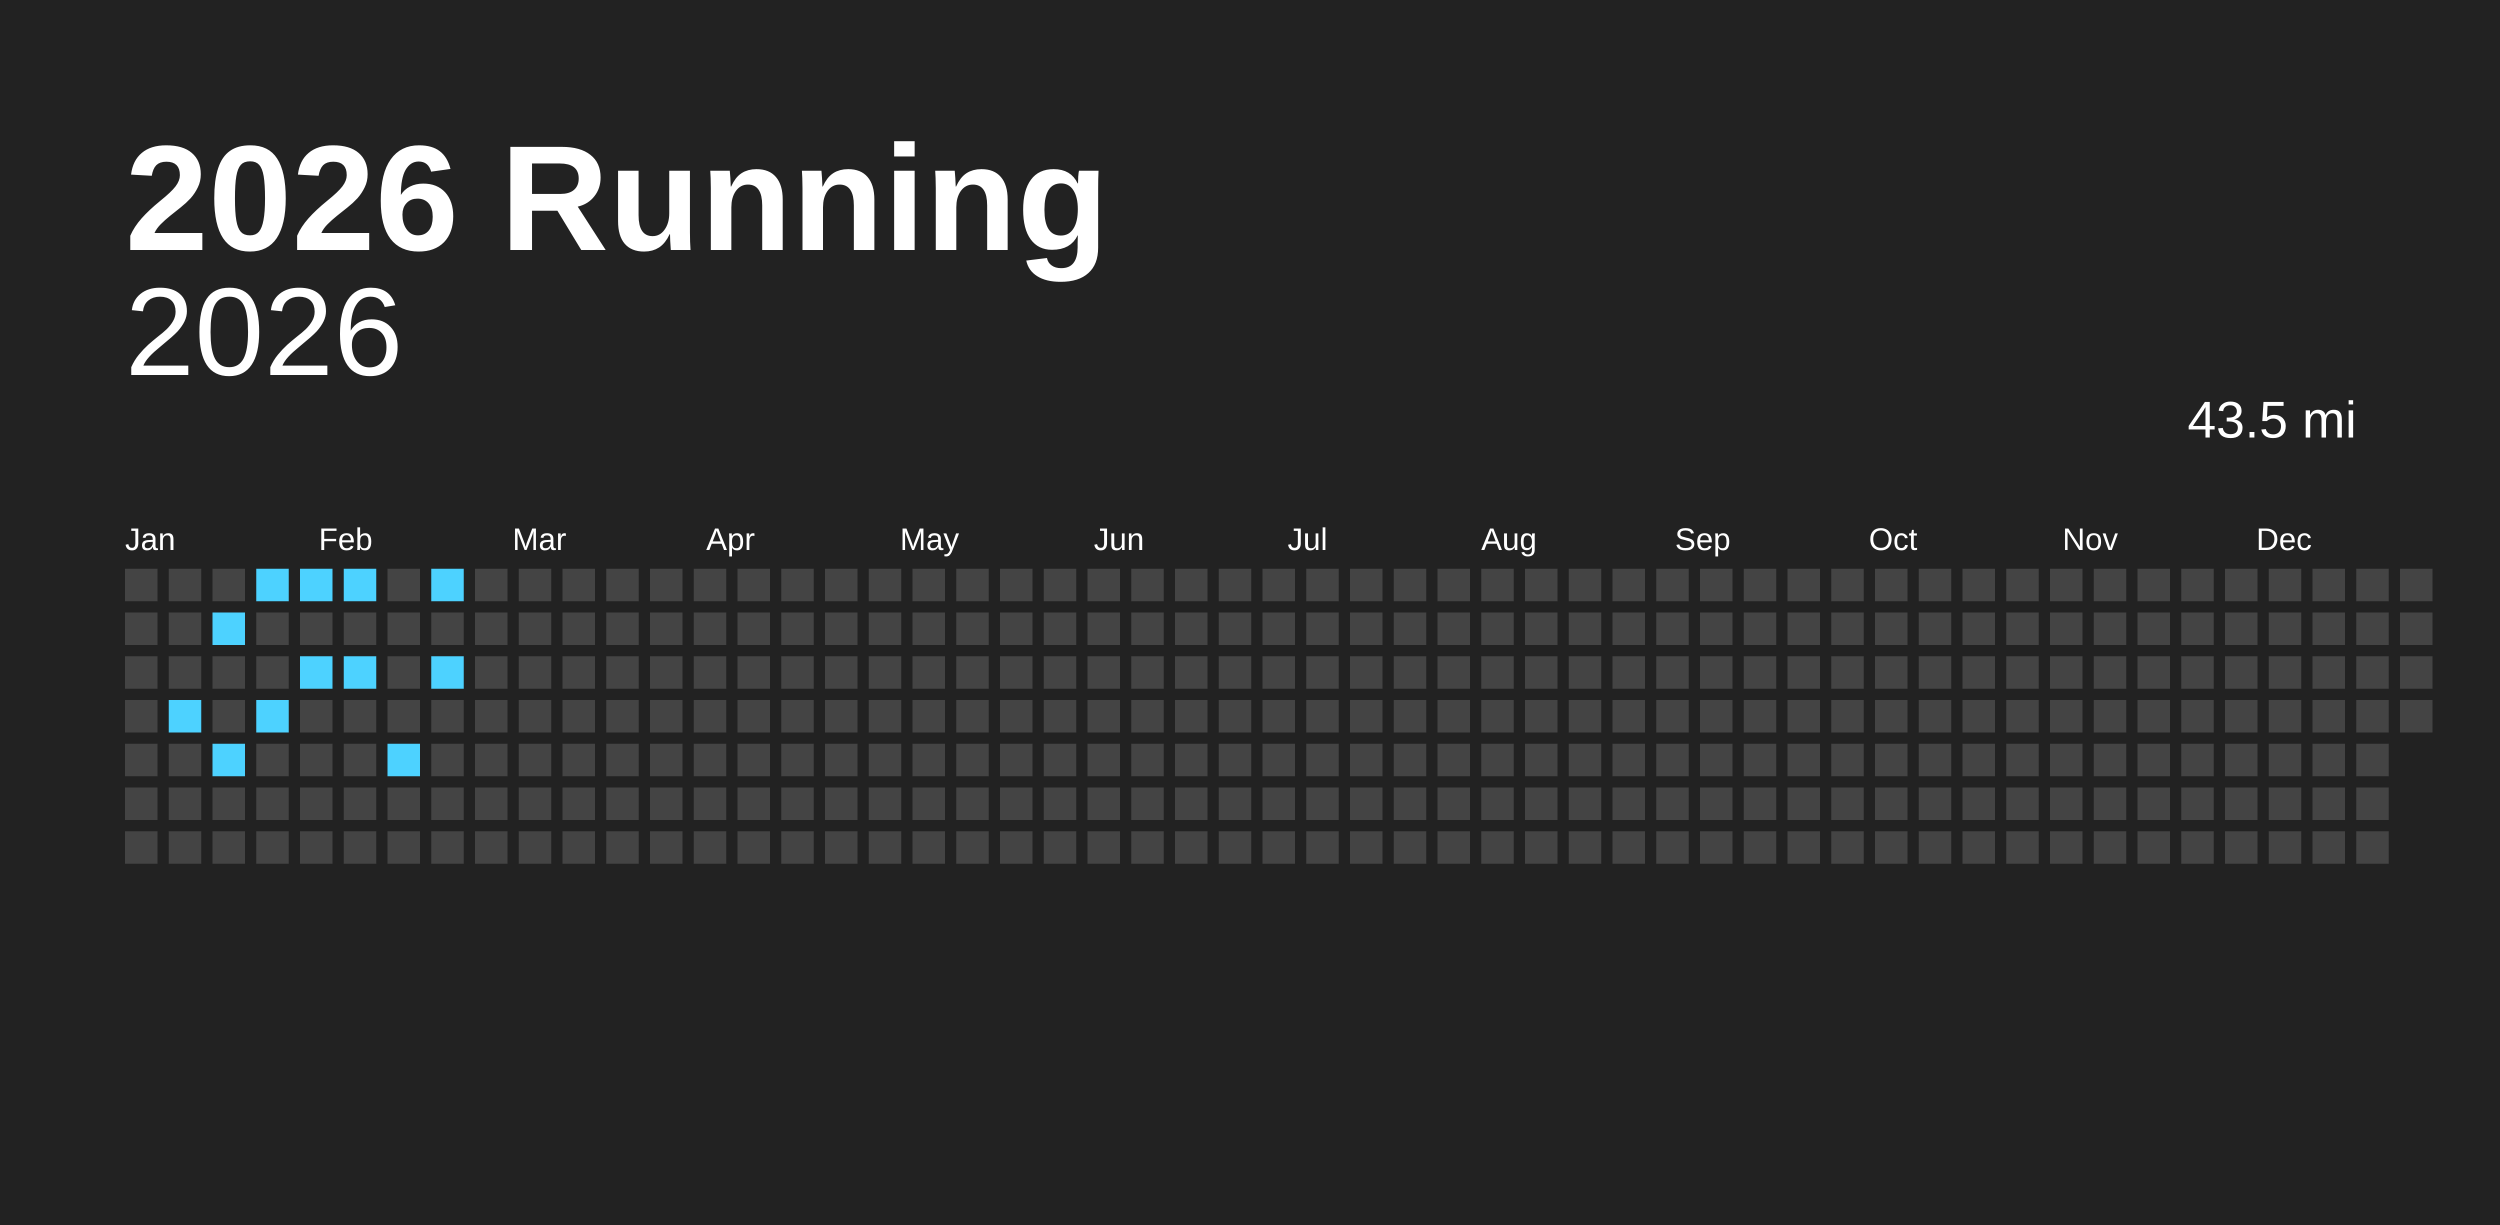
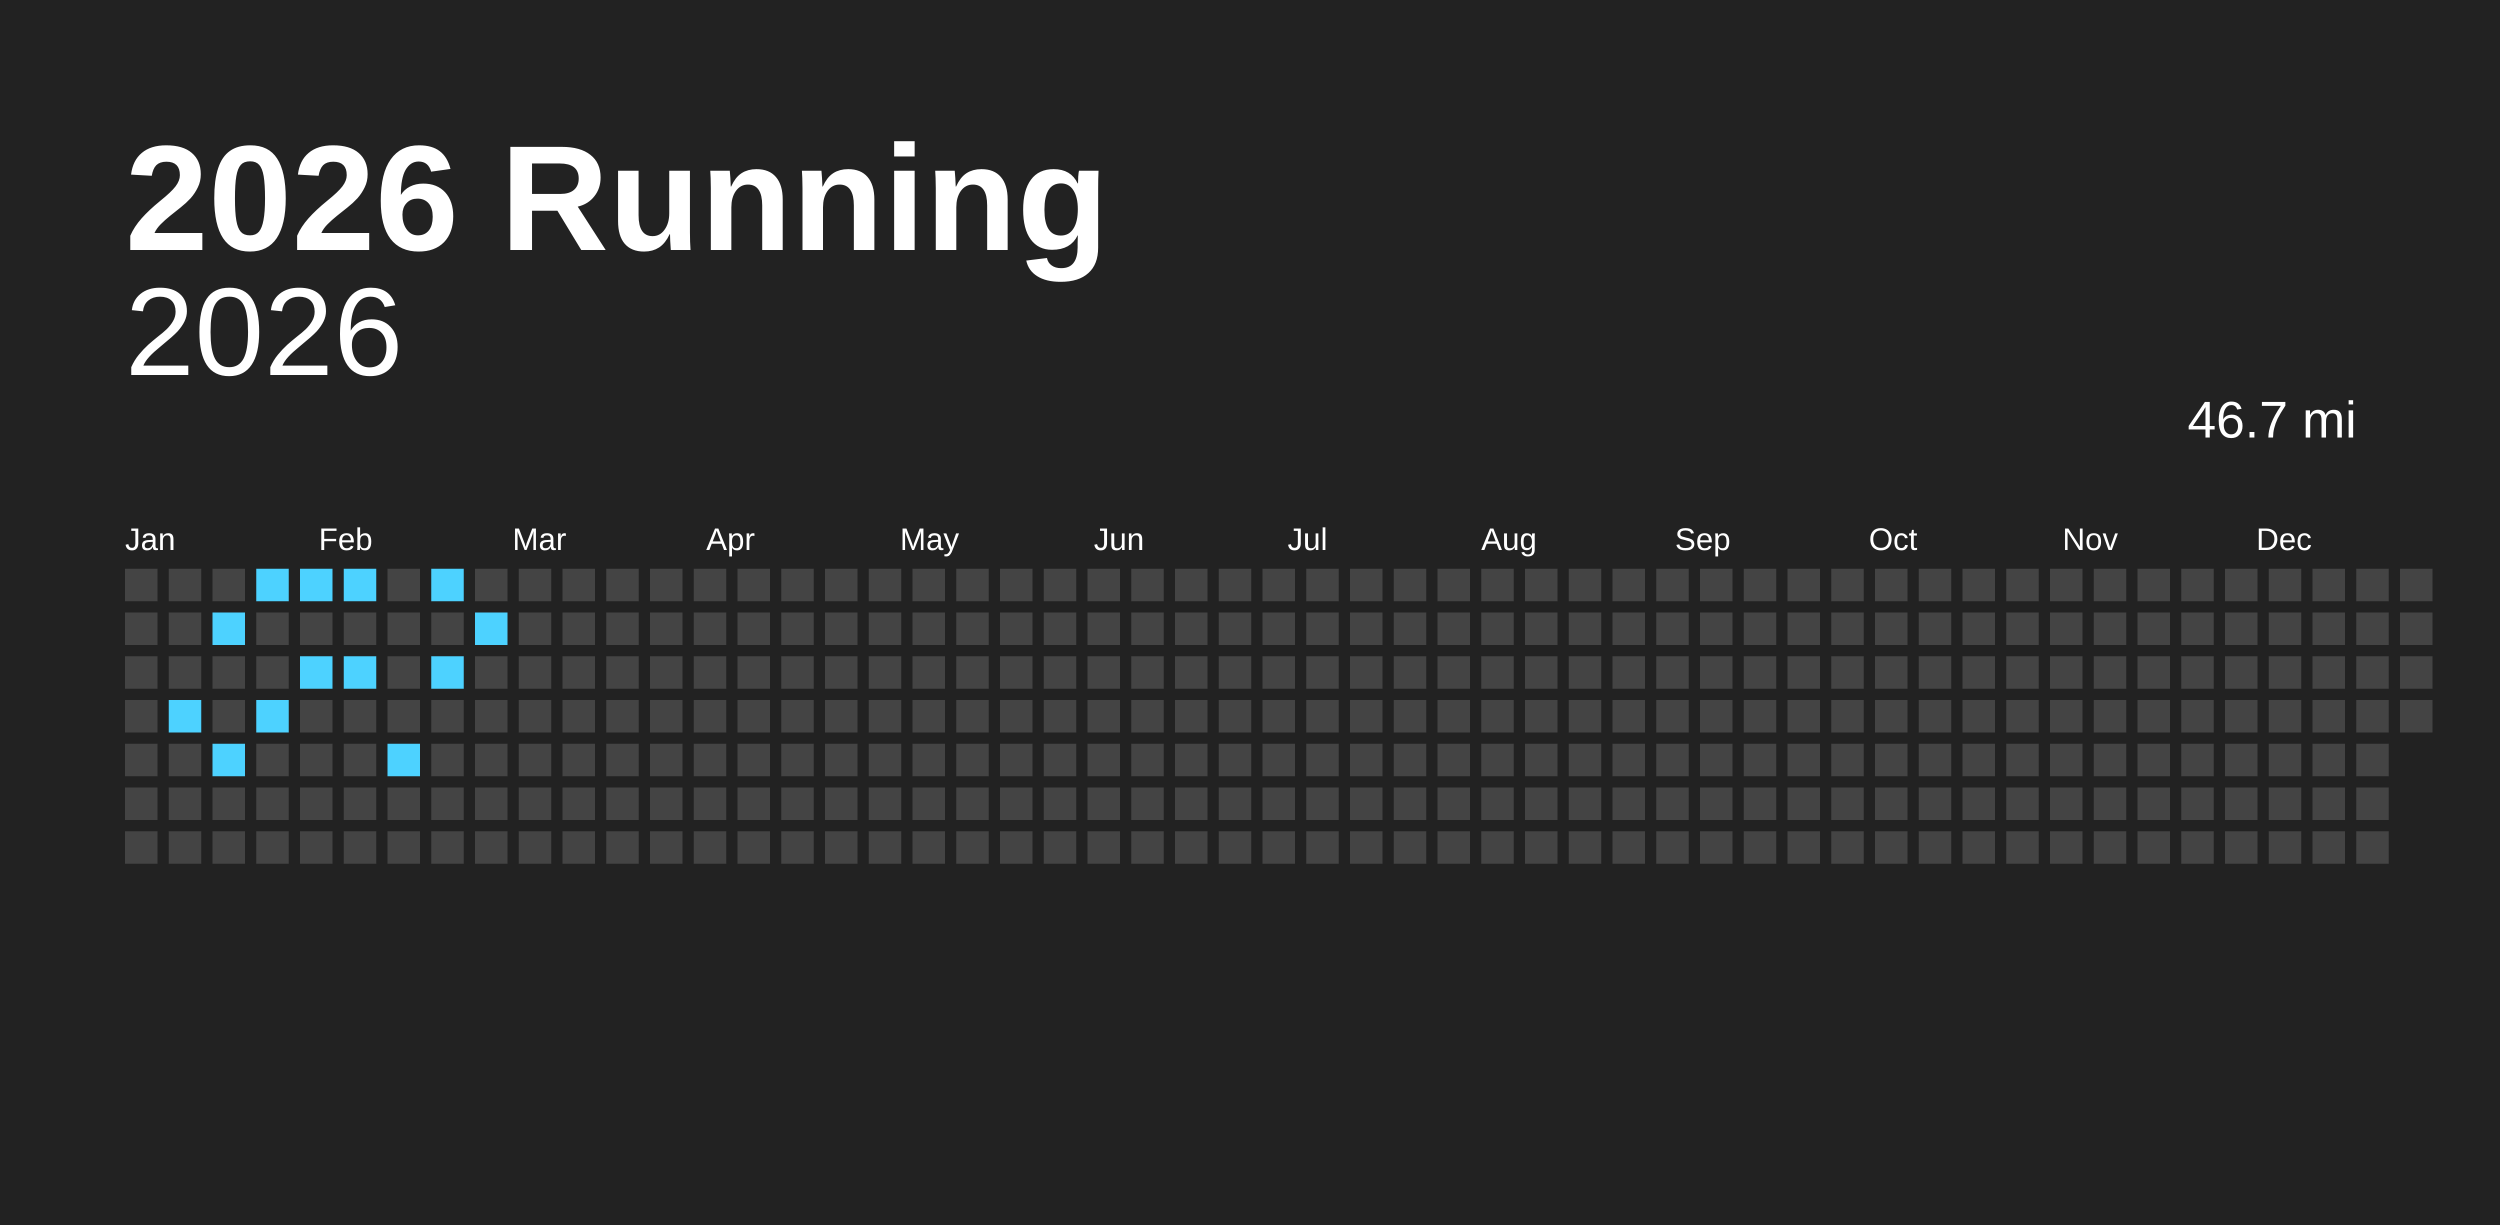
<svg xmlns="http://www.w3.org/2000/svg" baseProfile="full" height="98mm" version="1.1" viewBox="0,0,200,98" width="200mm">
  <defs />
  <rect fill="#222222" height="98" width="200" x="0" y="0" />
  <text fill="#FFFFFF" style="font-size:12px; font-family:Arial; font-weight:bold;" x="10" y="20">2026 Running</text>
  <text alignment-baseline="hanging" fill="#FFFFFF" style="font-size:10.0px; font-family:Arial;" x="10" y="30">2026</text>
-   <text alignment-baseline="hanging" fill="#FFFFFF" style="font-size:4.125px; font-family:Arial;" x="175" y="35">43.5 mi</text>
+   <text alignment-baseline="hanging" fill="#FFFFFF" style="font-size:4.125px; font-family:Arial;" x="175" y="35">46.7 mi</text>
  <text fill="#FFFFFF" style="font-size:2.5px; font-family:Arial" x="10.0" y="44">Jan</text>
  <text fill="#FFFFFF" style="font-size:2.5px; font-family:Arial" x="25.5" y="44">Feb</text>
  <text fill="#FFFFFF" style="font-size:2.5px; font-family:Arial" x="41.0" y="44">Mar</text>
  <text fill="#FFFFFF" style="font-size:2.5px; font-family:Arial" x="56.5" y="44">Apr</text>
  <text fill="#FFFFFF" style="font-size:2.5px; font-family:Arial" x="72.0" y="44">May</text>
  <text fill="#FFFFFF" style="font-size:2.5px; font-family:Arial" x="87.5" y="44">Jun</text>
  <text fill="#FFFFFF" style="font-size:2.5px; font-family:Arial" x="103.0" y="44">Jul</text>
  <text fill="#FFFFFF" style="font-size:2.5px; font-family:Arial" x="118.5" y="44">Aug</text>
  <text fill="#FFFFFF" style="font-size:2.5px; font-family:Arial" x="134.0" y="44">Sep</text>
  <text fill="#FFFFFF" style="font-size:2.5px; font-family:Arial" x="149.5" y="44">Oct</text>
  <text fill="#FFFFFF" style="font-size:2.5px; font-family:Arial" x="165.0" y="44">Nov</text>
  <text fill="#FFFFFF" style="font-size:2.5px; font-family:Arial" x="180.5" y="44">Dec</text>
  <rect fill="#444444" height="2.6" width="2.6" x="10.0" y="45.5" />
  <rect fill="#444444" height="2.6" width="2.6" x="10.0" y="49.0" />
  <rect fill="#444444" height="2.6" width="2.6" x="10.0" y="52.5" />
  <rect fill="#444444" height="2.6" width="2.6" x="10.0" y="56.0" />
  <rect fill="#444444" height="2.6" width="2.6" x="10.0" y="59.5" />
  <rect fill="#444444" height="2.6" width="2.6" x="10.0" y="63.0" />
  <rect fill="#444444" height="2.6" width="2.6" x="10.0" y="66.5" />
  <rect fill="#444444" height="2.6" width="2.6" x="13.5" y="45.5" />
  <rect fill="#444444" height="2.6" width="2.6" x="13.5" y="49.0" />
  <rect fill="#444444" height="2.6" width="2.6" x="13.5" y="52.5" />
  <rect fill="#4dd2ff" height="2.6" width="2.6" x="13.5" y="56.0" />
  <rect fill="#444444" height="2.6" width="2.6" x="13.5" y="59.5" />
  <rect fill="#444444" height="2.6" width="2.6" x="13.5" y="63.0" />
  <rect fill="#444444" height="2.6" width="2.6" x="13.5" y="66.5" />
  <rect fill="#444444" height="2.6" width="2.6" x="17.0" y="45.5" />
  <rect fill="#4dd2ff" height="2.6" width="2.6" x="17.0" y="49.0" />
  <rect fill="#444444" height="2.6" width="2.6" x="17.0" y="52.5" />
  <rect fill="#444444" height="2.6" width="2.6" x="17.0" y="56.0" />
  <rect fill="#4dd2ff" height="2.6" width="2.6" x="17.0" y="59.5" />
  <rect fill="#444444" height="2.6" width="2.6" x="17.0" y="63.0" />
  <rect fill="#444444" height="2.6" width="2.6" x="17.0" y="66.5" />
  <rect fill="#4dd2ff" height="2.6" width="2.6" x="20.5" y="45.5" />
  <rect fill="#444444" height="2.6" width="2.6" x="20.5" y="49.0" />
  <rect fill="#444444" height="2.6" width="2.6" x="20.5" y="52.5" />
  <rect fill="#4dd2ff" height="2.6" width="2.6" x="20.5" y="56.0" />
  <rect fill="#444444" height="2.6" width="2.6" x="20.5" y="59.5" />
  <rect fill="#444444" height="2.6" width="2.6" x="20.5" y="63.0" />
  <rect fill="#444444" height="2.6" width="2.6" x="20.5" y="66.5" />
  <rect fill="#4dd2ff" height="2.6" width="2.6" x="24.0" y="45.5" />
  <rect fill="#444444" height="2.6" width="2.6" x="24.0" y="49.0" />
  <rect fill="#4dd2ff" height="2.6" width="2.6" x="24.0" y="52.5" />
  <rect fill="#444444" height="2.6" width="2.6" x="24.0" y="56.0" />
  <rect fill="#444444" height="2.6" width="2.6" x="24.0" y="59.5" />
  <rect fill="#444444" height="2.6" width="2.6" x="24.0" y="63.0" />
  <rect fill="#444444" height="2.6" width="2.6" x="24.0" y="66.5" />
  <rect fill="#4dd2ff" height="2.6" width="2.6" x="27.5" y="45.5" />
  <rect fill="#444444" height="2.6" width="2.6" x="27.5" y="49.0" />
  <rect fill="#4dd2ff" height="2.6" width="2.6" x="27.5" y="52.5" />
  <rect fill="#444444" height="2.6" width="2.6" x="27.5" y="56.0" />
  <rect fill="#444444" height="2.6" width="2.6" x="27.5" y="59.5" />
  <rect fill="#444444" height="2.6" width="2.6" x="27.5" y="63.0" />
  <rect fill="#444444" height="2.6" width="2.6" x="27.5" y="66.5" />
  <rect fill="#444444" height="2.6" width="2.6" x="31.0" y="45.5" />
  <rect fill="#444444" height="2.6" width="2.6" x="31.0" y="49.0" />
  <rect fill="#444444" height="2.6" width="2.6" x="31.0" y="52.5" />
  <rect fill="#444444" height="2.6" width="2.6" x="31.0" y="56.0" />
  <rect fill="#4dd2ff" height="2.6" width="2.6" x="31.0" y="59.5" />
  <rect fill="#444444" height="2.6" width="2.6" x="31.0" y="63.0" />
  <rect fill="#444444" height="2.6" width="2.6" x="31.0" y="66.5" />
  <rect fill="#4dd2ff" height="2.6" width="2.6" x="34.5" y="45.5" />
  <rect fill="#444444" height="2.6" width="2.6" x="34.5" y="49.0" />
  <rect fill="#4dd2ff" height="2.6" width="2.6" x="34.5" y="52.5" />
  <rect fill="#444444" height="2.6" width="2.6" x="34.5" y="56.0" />
  <rect fill="#444444" height="2.6" width="2.6" x="34.5" y="59.5" />
  <rect fill="#444444" height="2.6" width="2.6" x="34.5" y="63.0" />
  <rect fill="#444444" height="2.6" width="2.6" x="34.5" y="66.5" />
  <rect fill="#444444" height="2.6" width="2.6" x="38.0" y="45.5" />
-   <rect fill="#444444" height="2.6" width="2.6" x="38.0" y="49.0" />
+   <rect fill="#4dd2ff" height="2.6" width="2.6" x="38.0" y="49.0" />
  <rect fill="#444444" height="2.6" width="2.6" x="38.0" y="52.5" />
  <rect fill="#444444" height="2.6" width="2.6" x="38.0" y="56.0" />
  <rect fill="#444444" height="2.6" width="2.6" x="38.0" y="59.5" />
  <rect fill="#444444" height="2.6" width="2.6" x="38.0" y="63.0" />
  <rect fill="#444444" height="2.6" width="2.6" x="38.0" y="66.5" />
  <rect fill="#444444" height="2.6" width="2.6" x="41.5" y="45.5" />
  <rect fill="#444444" height="2.6" width="2.6" x="41.5" y="49.0" />
  <rect fill="#444444" height="2.6" width="2.6" x="41.5" y="52.5" />
  <rect fill="#444444" height="2.6" width="2.6" x="41.5" y="56.0" />
  <rect fill="#444444" height="2.6" width="2.6" x="41.5" y="59.5" />
  <rect fill="#444444" height="2.6" width="2.6" x="41.5" y="63.0" />
  <rect fill="#444444" height="2.6" width="2.6" x="41.5" y="66.5" />
  <rect fill="#444444" height="2.6" width="2.6" x="45.0" y="45.5" />
  <rect fill="#444444" height="2.6" width="2.6" x="45.0" y="49.0" />
  <rect fill="#444444" height="2.6" width="2.6" x="45.0" y="52.5" />
  <rect fill="#444444" height="2.6" width="2.6" x="45.0" y="56.0" />
  <rect fill="#444444" height="2.6" width="2.6" x="45.0" y="59.5" />
  <rect fill="#444444" height="2.6" width="2.6" x="45.0" y="63.0" />
  <rect fill="#444444" height="2.6" width="2.6" x="45.0" y="66.5" />
  <rect fill="#444444" height="2.6" width="2.6" x="48.5" y="45.5" />
  <rect fill="#444444" height="2.6" width="2.6" x="48.5" y="49.0" />
  <rect fill="#444444" height="2.6" width="2.6" x="48.5" y="52.5" />
  <rect fill="#444444" height="2.6" width="2.6" x="48.5" y="56.0" />
  <rect fill="#444444" height="2.6" width="2.6" x="48.5" y="59.5" />
  <rect fill="#444444" height="2.6" width="2.6" x="48.5" y="63.0" />
  <rect fill="#444444" height="2.6" width="2.6" x="48.5" y="66.5" />
  <rect fill="#444444" height="2.6" width="2.6" x="52.0" y="45.5" />
  <rect fill="#444444" height="2.6" width="2.6" x="52.0" y="49.0" />
  <rect fill="#444444" height="2.6" width="2.6" x="52.0" y="52.5" />
  <rect fill="#444444" height="2.6" width="2.6" x="52.0" y="56.0" />
  <rect fill="#444444" height="2.6" width="2.6" x="52.0" y="59.5" />
  <rect fill="#444444" height="2.6" width="2.6" x="52.0" y="63.0" />
  <rect fill="#444444" height="2.6" width="2.6" x="52.0" y="66.5" />
  <rect fill="#444444" height="2.6" width="2.6" x="55.5" y="45.5" />
  <rect fill="#444444" height="2.6" width="2.6" x="55.5" y="49.0" />
  <rect fill="#444444" height="2.6" width="2.6" x="55.5" y="52.5" />
  <rect fill="#444444" height="2.6" width="2.6" x="55.5" y="56.0" />
  <rect fill="#444444" height="2.6" width="2.6" x="55.5" y="59.5" />
  <rect fill="#444444" height="2.6" width="2.6" x="55.5" y="63.0" />
  <rect fill="#444444" height="2.6" width="2.6" x="55.5" y="66.5" />
  <rect fill="#444444" height="2.6" width="2.6" x="59.0" y="45.5" />
  <rect fill="#444444" height="2.6" width="2.6" x="59.0" y="49.0" />
  <rect fill="#444444" height="2.6" width="2.6" x="59.0" y="52.5" />
  <rect fill="#444444" height="2.6" width="2.6" x="59.0" y="56.0" />
  <rect fill="#444444" height="2.6" width="2.6" x="59.0" y="59.5" />
  <rect fill="#444444" height="2.6" width="2.6" x="59.0" y="63.0" />
  <rect fill="#444444" height="2.6" width="2.6" x="59.0" y="66.5" />
  <rect fill="#444444" height="2.6" width="2.6" x="62.5" y="45.5" />
  <rect fill="#444444" height="2.6" width="2.6" x="62.5" y="49.0" />
  <rect fill="#444444" height="2.6" width="2.6" x="62.5" y="52.5" />
  <rect fill="#444444" height="2.6" width="2.6" x="62.5" y="56.0" />
  <rect fill="#444444" height="2.6" width="2.6" x="62.5" y="59.5" />
  <rect fill="#444444" height="2.6" width="2.6" x="62.5" y="63.0" />
  <rect fill="#444444" height="2.6" width="2.6" x="62.5" y="66.5" />
  <rect fill="#444444" height="2.6" width="2.6" x="66.0" y="45.5" />
  <rect fill="#444444" height="2.6" width="2.6" x="66.0" y="49.0" />
  <rect fill="#444444" height="2.6" width="2.6" x="66.0" y="52.5" />
  <rect fill="#444444" height="2.6" width="2.6" x="66.0" y="56.0" />
  <rect fill="#444444" height="2.6" width="2.6" x="66.0" y="59.5" />
  <rect fill="#444444" height="2.6" width="2.6" x="66.0" y="63.0" />
  <rect fill="#444444" height="2.6" width="2.6" x="66.0" y="66.5" />
  <rect fill="#444444" height="2.6" width="2.6" x="69.5" y="45.5" />
  <rect fill="#444444" height="2.6" width="2.6" x="69.5" y="49.0" />
  <rect fill="#444444" height="2.6" width="2.6" x="69.5" y="52.5" />
  <rect fill="#444444" height="2.6" width="2.6" x="69.5" y="56.0" />
  <rect fill="#444444" height="2.6" width="2.6" x="69.5" y="59.5" />
  <rect fill="#444444" height="2.6" width="2.6" x="69.5" y="63.0" />
  <rect fill="#444444" height="2.6" width="2.6" x="69.5" y="66.5" />
  <rect fill="#444444" height="2.6" width="2.6" x="73.0" y="45.5" />
  <rect fill="#444444" height="2.6" width="2.6" x="73.0" y="49.0" />
  <rect fill="#444444" height="2.6" width="2.6" x="73.0" y="52.5" />
  <rect fill="#444444" height="2.6" width="2.6" x="73.0" y="56.0" />
  <rect fill="#444444" height="2.6" width="2.6" x="73.0" y="59.5" />
  <rect fill="#444444" height="2.6" width="2.6" x="73.0" y="63.0" />
  <rect fill="#444444" height="2.6" width="2.6" x="73.0" y="66.5" />
  <rect fill="#444444" height="2.6" width="2.6" x="76.5" y="45.5" />
  <rect fill="#444444" height="2.6" width="2.6" x="76.5" y="49.0" />
  <rect fill="#444444" height="2.6" width="2.6" x="76.5" y="52.5" />
  <rect fill="#444444" height="2.6" width="2.6" x="76.5" y="56.0" />
  <rect fill="#444444" height="2.6" width="2.6" x="76.5" y="59.5" />
  <rect fill="#444444" height="2.6" width="2.6" x="76.5" y="63.0" />
  <rect fill="#444444" height="2.6" width="2.6" x="76.5" y="66.5" />
  <rect fill="#444444" height="2.6" width="2.6" x="80.0" y="45.5" />
  <rect fill="#444444" height="2.6" width="2.6" x="80.0" y="49.0" />
  <rect fill="#444444" height="2.6" width="2.6" x="80.0" y="52.5" />
  <rect fill="#444444" height="2.6" width="2.6" x="80.0" y="56.0" />
  <rect fill="#444444" height="2.6" width="2.6" x="80.0" y="59.5" />
  <rect fill="#444444" height="2.6" width="2.6" x="80.0" y="63.0" />
  <rect fill="#444444" height="2.6" width="2.6" x="80.0" y="66.5" />
  <rect fill="#444444" height="2.6" width="2.6" x="83.5" y="45.5" />
  <rect fill="#444444" height="2.6" width="2.6" x="83.5" y="49.0" />
  <rect fill="#444444" height="2.6" width="2.6" x="83.5" y="52.5" />
  <rect fill="#444444" height="2.6" width="2.6" x="83.5" y="56.0" />
  <rect fill="#444444" height="2.6" width="2.6" x="83.5" y="59.5" />
  <rect fill="#444444" height="2.6" width="2.6" x="83.5" y="63.0" />
  <rect fill="#444444" height="2.6" width="2.6" x="83.5" y="66.5" />
  <rect fill="#444444" height="2.6" width="2.6" x="87.0" y="45.5" />
  <rect fill="#444444" height="2.6" width="2.6" x="87.0" y="49.0" />
  <rect fill="#444444" height="2.6" width="2.6" x="87.0" y="52.5" />
  <rect fill="#444444" height="2.6" width="2.6" x="87.0" y="56.0" />
  <rect fill="#444444" height="2.6" width="2.6" x="87.0" y="59.5" />
  <rect fill="#444444" height="2.6" width="2.6" x="87.0" y="63.0" />
  <rect fill="#444444" height="2.6" width="2.6" x="87.0" y="66.5" />
  <rect fill="#444444" height="2.6" width="2.6" x="90.5" y="45.5" />
  <rect fill="#444444" height="2.6" width="2.6" x="90.5" y="49.0" />
  <rect fill="#444444" height="2.6" width="2.6" x="90.5" y="52.5" />
  <rect fill="#444444" height="2.6" width="2.6" x="90.5" y="56.0" />
  <rect fill="#444444" height="2.6" width="2.6" x="90.5" y="59.5" />
  <rect fill="#444444" height="2.6" width="2.6" x="90.5" y="63.0" />
  <rect fill="#444444" height="2.6" width="2.6" x="90.5" y="66.5" />
  <rect fill="#444444" height="2.6" width="2.6" x="94.0" y="45.5" />
  <rect fill="#444444" height="2.6" width="2.6" x="94.0" y="49.0" />
  <rect fill="#444444" height="2.6" width="2.6" x="94.0" y="52.5" />
  <rect fill="#444444" height="2.6" width="2.6" x="94.0" y="56.0" />
  <rect fill="#444444" height="2.6" width="2.6" x="94.0" y="59.5" />
  <rect fill="#444444" height="2.6" width="2.6" x="94.0" y="63.0" />
  <rect fill="#444444" height="2.6" width="2.6" x="94.0" y="66.5" />
  <rect fill="#444444" height="2.6" width="2.6" x="97.5" y="45.5" />
  <rect fill="#444444" height="2.6" width="2.6" x="97.5" y="49.0" />
  <rect fill="#444444" height="2.6" width="2.6" x="97.5" y="52.5" />
  <rect fill="#444444" height="2.6" width="2.6" x="97.5" y="56.0" />
  <rect fill="#444444" height="2.6" width="2.6" x="97.5" y="59.5" />
  <rect fill="#444444" height="2.6" width="2.6" x="97.5" y="63.0" />
  <rect fill="#444444" height="2.6" width="2.6" x="97.5" y="66.5" />
  <rect fill="#444444" height="2.6" width="2.6" x="101.0" y="45.5" />
  <rect fill="#444444" height="2.6" width="2.6" x="101.0" y="49.0" />
  <rect fill="#444444" height="2.6" width="2.6" x="101.0" y="52.5" />
  <rect fill="#444444" height="2.6" width="2.6" x="101.0" y="56.0" />
  <rect fill="#444444" height="2.6" width="2.6" x="101.0" y="59.5" />
  <rect fill="#444444" height="2.6" width="2.6" x="101.0" y="63.0" />
  <rect fill="#444444" height="2.6" width="2.6" x="101.0" y="66.5" />
  <rect fill="#444444" height="2.6" width="2.6" x="104.5" y="45.5" />
  <rect fill="#444444" height="2.6" width="2.6" x="104.5" y="49.0" />
  <rect fill="#444444" height="2.6" width="2.6" x="104.5" y="52.5" />
  <rect fill="#444444" height="2.6" width="2.6" x="104.5" y="56.0" />
  <rect fill="#444444" height="2.6" width="2.6" x="104.5" y="59.5" />
  <rect fill="#444444" height="2.6" width="2.6" x="104.5" y="63.0" />
  <rect fill="#444444" height="2.6" width="2.6" x="104.5" y="66.5" />
  <rect fill="#444444" height="2.6" width="2.6" x="108.0" y="45.5" />
  <rect fill="#444444" height="2.6" width="2.6" x="108.0" y="49.0" />
  <rect fill="#444444" height="2.6" width="2.6" x="108.0" y="52.5" />
  <rect fill="#444444" height="2.6" width="2.6" x="108.0" y="56.0" />
  <rect fill="#444444" height="2.6" width="2.6" x="108.0" y="59.5" />
  <rect fill="#444444" height="2.6" width="2.6" x="108.0" y="63.0" />
  <rect fill="#444444" height="2.6" width="2.6" x="108.0" y="66.5" />
  <rect fill="#444444" height="2.6" width="2.6" x="111.5" y="45.5" />
  <rect fill="#444444" height="2.6" width="2.6" x="111.5" y="49.0" />
  <rect fill="#444444" height="2.6" width="2.6" x="111.5" y="52.5" />
  <rect fill="#444444" height="2.6" width="2.6" x="111.5" y="56.0" />
  <rect fill="#444444" height="2.6" width="2.6" x="111.5" y="59.5" />
  <rect fill="#444444" height="2.6" width="2.6" x="111.5" y="63.0" />
  <rect fill="#444444" height="2.6" width="2.6" x="111.5" y="66.5" />
  <rect fill="#444444" height="2.6" width="2.6" x="115.0" y="45.5" />
  <rect fill="#444444" height="2.6" width="2.6" x="115.0" y="49.0" />
  <rect fill="#444444" height="2.6" width="2.6" x="115.0" y="52.5" />
  <rect fill="#444444" height="2.6" width="2.6" x="115.0" y="56.0" />
  <rect fill="#444444" height="2.6" width="2.6" x="115.0" y="59.5" />
  <rect fill="#444444" height="2.6" width="2.6" x="115.0" y="63.0" />
  <rect fill="#444444" height="2.6" width="2.6" x="115.0" y="66.5" />
  <rect fill="#444444" height="2.6" width="2.6" x="118.5" y="45.5" />
  <rect fill="#444444" height="2.6" width="2.6" x="118.5" y="49.0" />
  <rect fill="#444444" height="2.6" width="2.6" x="118.5" y="52.5" />
  <rect fill="#444444" height="2.6" width="2.6" x="118.5" y="56.0" />
  <rect fill="#444444" height="2.6" width="2.6" x="118.5" y="59.5" />
  <rect fill="#444444" height="2.6" width="2.6" x="118.5" y="63.0" />
  <rect fill="#444444" height="2.6" width="2.6" x="118.5" y="66.5" />
  <rect fill="#444444" height="2.6" width="2.6" x="122.0" y="45.5" />
  <rect fill="#444444" height="2.6" width="2.6" x="122.0" y="49.0" />
  <rect fill="#444444" height="2.6" width="2.6" x="122.0" y="52.5" />
  <rect fill="#444444" height="2.6" width="2.6" x="122.0" y="56.0" />
  <rect fill="#444444" height="2.6" width="2.6" x="122.0" y="59.5" />
  <rect fill="#444444" height="2.6" width="2.6" x="122.0" y="63.0" />
  <rect fill="#444444" height="2.6" width="2.6" x="122.0" y="66.5" />
  <rect fill="#444444" height="2.6" width="2.6" x="125.5" y="45.5" />
  <rect fill="#444444" height="2.6" width="2.6" x="125.5" y="49.0" />
  <rect fill="#444444" height="2.6" width="2.6" x="125.5" y="52.5" />
  <rect fill="#444444" height="2.6" width="2.6" x="125.5" y="56.0" />
  <rect fill="#444444" height="2.6" width="2.6" x="125.5" y="59.5" />
  <rect fill="#444444" height="2.6" width="2.6" x="125.5" y="63.0" />
  <rect fill="#444444" height="2.6" width="2.6" x="125.5" y="66.5" />
  <rect fill="#444444" height="2.6" width="2.6" x="129.0" y="45.5" />
  <rect fill="#444444" height="2.6" width="2.6" x="129.0" y="49.0" />
  <rect fill="#444444" height="2.6" width="2.6" x="129.0" y="52.5" />
  <rect fill="#444444" height="2.6" width="2.6" x="129.0" y="56.0" />
  <rect fill="#444444" height="2.6" width="2.6" x="129.0" y="59.5" />
  <rect fill="#444444" height="2.6" width="2.6" x="129.0" y="63.0" />
  <rect fill="#444444" height="2.6" width="2.6" x="129.0" y="66.5" />
  <rect fill="#444444" height="2.6" width="2.6" x="132.5" y="45.5" />
  <rect fill="#444444" height="2.6" width="2.6" x="132.5" y="49.0" />
  <rect fill="#444444" height="2.6" width="2.6" x="132.5" y="52.5" />
  <rect fill="#444444" height="2.6" width="2.6" x="132.5" y="56.0" />
  <rect fill="#444444" height="2.6" width="2.6" x="132.5" y="59.5" />
  <rect fill="#444444" height="2.6" width="2.6" x="132.5" y="63.0" />
  <rect fill="#444444" height="2.6" width="2.6" x="132.5" y="66.5" />
  <rect fill="#444444" height="2.6" width="2.6" x="136.0" y="45.5" />
  <rect fill="#444444" height="2.6" width="2.6" x="136.0" y="49.0" />
  <rect fill="#444444" height="2.6" width="2.6" x="136.0" y="52.5" />
  <rect fill="#444444" height="2.6" width="2.6" x="136.0" y="56.0" />
  <rect fill="#444444" height="2.6" width="2.6" x="136.0" y="59.5" />
  <rect fill="#444444" height="2.6" width="2.6" x="136.0" y="63.0" />
  <rect fill="#444444" height="2.6" width="2.6" x="136.0" y="66.5" />
  <rect fill="#444444" height="2.6" width="2.6" x="139.5" y="45.5" />
  <rect fill="#444444" height="2.6" width="2.6" x="139.5" y="49.0" />
  <rect fill="#444444" height="2.6" width="2.6" x="139.5" y="52.5" />
  <rect fill="#444444" height="2.6" width="2.6" x="139.5" y="56.0" />
  <rect fill="#444444" height="2.6" width="2.6" x="139.5" y="59.5" />
  <rect fill="#444444" height="2.6" width="2.6" x="139.5" y="63.0" />
  <rect fill="#444444" height="2.6" width="2.6" x="139.5" y="66.5" />
  <rect fill="#444444" height="2.6" width="2.6" x="143.0" y="45.5" />
  <rect fill="#444444" height="2.6" width="2.6" x="143.0" y="49.0" />
  <rect fill="#444444" height="2.6" width="2.6" x="143.0" y="52.5" />
  <rect fill="#444444" height="2.6" width="2.6" x="143.0" y="56.0" />
  <rect fill="#444444" height="2.6" width="2.6" x="143.0" y="59.5" />
  <rect fill="#444444" height="2.6" width="2.6" x="143.0" y="63.0" />
  <rect fill="#444444" height="2.6" width="2.6" x="143.0" y="66.5" />
  <rect fill="#444444" height="2.6" width="2.6" x="146.5" y="45.5" />
  <rect fill="#444444" height="2.6" width="2.6" x="146.5" y="49.0" />
  <rect fill="#444444" height="2.6" width="2.6" x="146.5" y="52.5" />
  <rect fill="#444444" height="2.6" width="2.6" x="146.5" y="56.0" />
  <rect fill="#444444" height="2.6" width="2.6" x="146.5" y="59.5" />
  <rect fill="#444444" height="2.6" width="2.6" x="146.5" y="63.0" />
  <rect fill="#444444" height="2.6" width="2.6" x="146.5" y="66.5" />
  <rect fill="#444444" height="2.6" width="2.6" x="150.0" y="45.5" />
  <rect fill="#444444" height="2.6" width="2.6" x="150.0" y="49.0" />
  <rect fill="#444444" height="2.6" width="2.6" x="150.0" y="52.5" />
  <rect fill="#444444" height="2.6" width="2.6" x="150.0" y="56.0" />
  <rect fill="#444444" height="2.6" width="2.6" x="150.0" y="59.5" />
  <rect fill="#444444" height="2.6" width="2.6" x="150.0" y="63.0" />
  <rect fill="#444444" height="2.6" width="2.6" x="150.0" y="66.5" />
  <rect fill="#444444" height="2.6" width="2.6" x="153.5" y="45.5" />
  <rect fill="#444444" height="2.6" width="2.6" x="153.5" y="49.0" />
  <rect fill="#444444" height="2.6" width="2.6" x="153.5" y="52.5" />
  <rect fill="#444444" height="2.6" width="2.6" x="153.5" y="56.0" />
  <rect fill="#444444" height="2.6" width="2.6" x="153.5" y="59.5" />
  <rect fill="#444444" height="2.6" width="2.6" x="153.5" y="63.0" />
  <rect fill="#444444" height="2.6" width="2.6" x="153.5" y="66.5" />
  <rect fill="#444444" height="2.6" width="2.6" x="157.0" y="45.5" />
  <rect fill="#444444" height="2.6" width="2.6" x="157.0" y="49.0" />
  <rect fill="#444444" height="2.6" width="2.6" x="157.0" y="52.5" />
  <rect fill="#444444" height="2.6" width="2.6" x="157.0" y="56.0" />
  <rect fill="#444444" height="2.6" width="2.6" x="157.0" y="59.5" />
  <rect fill="#444444" height="2.6" width="2.6" x="157.0" y="63.0" />
  <rect fill="#444444" height="2.6" width="2.6" x="157.0" y="66.5" />
  <rect fill="#444444" height="2.6" width="2.6" x="160.5" y="45.5" />
  <rect fill="#444444" height="2.6" width="2.6" x="160.5" y="49.0" />
  <rect fill="#444444" height="2.6" width="2.6" x="160.5" y="52.5" />
  <rect fill="#444444" height="2.6" width="2.6" x="160.5" y="56.0" />
  <rect fill="#444444" height="2.6" width="2.6" x="160.5" y="59.5" />
  <rect fill="#444444" height="2.6" width="2.6" x="160.5" y="63.0" />
  <rect fill="#444444" height="2.6" width="2.6" x="160.5" y="66.5" />
  <rect fill="#444444" height="2.6" width="2.6" x="164.0" y="45.5" />
  <rect fill="#444444" height="2.6" width="2.6" x="164.0" y="49.0" />
  <rect fill="#444444" height="2.6" width="2.6" x="164.0" y="52.5" />
  <rect fill="#444444" height="2.6" width="2.6" x="164.0" y="56.0" />
  <rect fill="#444444" height="2.6" width="2.6" x="164.0" y="59.5" />
  <rect fill="#444444" height="2.6" width="2.6" x="164.0" y="63.0" />
  <rect fill="#444444" height="2.6" width="2.6" x="164.0" y="66.5" />
  <rect fill="#444444" height="2.6" width="2.6" x="167.5" y="45.5" />
  <rect fill="#444444" height="2.6" width="2.6" x="167.5" y="49.0" />
  <rect fill="#444444" height="2.6" width="2.6" x="167.5" y="52.5" />
  <rect fill="#444444" height="2.6" width="2.6" x="167.5" y="56.0" />
  <rect fill="#444444" height="2.6" width="2.6" x="167.5" y="59.5" />
  <rect fill="#444444" height="2.6" width="2.6" x="167.5" y="63.0" />
  <rect fill="#444444" height="2.6" width="2.6" x="167.5" y="66.5" />
  <rect fill="#444444" height="2.6" width="2.6" x="171.0" y="45.5" />
  <rect fill="#444444" height="2.6" width="2.6" x="171.0" y="49.0" />
  <rect fill="#444444" height="2.6" width="2.6" x="171.0" y="52.5" />
  <rect fill="#444444" height="2.6" width="2.6" x="171.0" y="56.0" />
  <rect fill="#444444" height="2.6" width="2.6" x="171.0" y="59.5" />
  <rect fill="#444444" height="2.6" width="2.6" x="171.0" y="63.0" />
  <rect fill="#444444" height="2.6" width="2.6" x="171.0" y="66.5" />
  <rect fill="#444444" height="2.6" width="2.6" x="174.5" y="45.5" />
  <rect fill="#444444" height="2.6" width="2.6" x="174.5" y="49.0" />
  <rect fill="#444444" height="2.6" width="2.6" x="174.5" y="52.5" />
  <rect fill="#444444" height="2.6" width="2.6" x="174.5" y="56.0" />
  <rect fill="#444444" height="2.6" width="2.6" x="174.5" y="59.5" />
  <rect fill="#444444" height="2.6" width="2.6" x="174.5" y="63.0" />
  <rect fill="#444444" height="2.6" width="2.6" x="174.5" y="66.5" />
  <rect fill="#444444" height="2.6" width="2.6" x="178.0" y="45.5" />
  <rect fill="#444444" height="2.6" width="2.6" x="178.0" y="49.0" />
  <rect fill="#444444" height="2.6" width="2.6" x="178.0" y="52.5" />
  <rect fill="#444444" height="2.6" width="2.6" x="178.0" y="56.0" />
  <rect fill="#444444" height="2.6" width="2.6" x="178.0" y="59.5" />
  <rect fill="#444444" height="2.6" width="2.6" x="178.0" y="63.0" />
  <rect fill="#444444" height="2.6" width="2.6" x="178.0" y="66.5" />
  <rect fill="#444444" height="2.6" width="2.6" x="181.5" y="45.5" />
  <rect fill="#444444" height="2.6" width="2.6" x="181.5" y="49.0" />
  <rect fill="#444444" height="2.6" width="2.6" x="181.5" y="52.5" />
  <rect fill="#444444" height="2.6" width="2.6" x="181.5" y="56.0" />
  <rect fill="#444444" height="2.6" width="2.6" x="181.5" y="59.5" />
  <rect fill="#444444" height="2.6" width="2.6" x="181.5" y="63.0" />
  <rect fill="#444444" height="2.6" width="2.6" x="181.5" y="66.5" />
  <rect fill="#444444" height="2.6" width="2.6" x="185.0" y="45.5" />
  <rect fill="#444444" height="2.6" width="2.6" x="185.0" y="49.0" />
  <rect fill="#444444" height="2.6" width="2.6" x="185.0" y="52.5" />
  <rect fill="#444444" height="2.6" width="2.6" x="185.0" y="56.0" />
  <rect fill="#444444" height="2.6" width="2.6" x="185.0" y="59.5" />
  <rect fill="#444444" height="2.6" width="2.6" x="185.0" y="63.0" />
  <rect fill="#444444" height="2.6" width="2.6" x="185.0" y="66.5" />
  <rect fill="#444444" height="2.6" width="2.6" x="188.5" y="45.5" />
  <rect fill="#444444" height="2.6" width="2.6" x="188.5" y="49.0" />
  <rect fill="#444444" height="2.6" width="2.6" x="188.5" y="52.5" />
  <rect fill="#444444" height="2.6" width="2.6" x="188.5" y="56.0" />
  <rect fill="#444444" height="2.6" width="2.6" x="188.5" y="59.5" />
  <rect fill="#444444" height="2.6" width="2.6" x="188.5" y="63.0" />
  <rect fill="#444444" height="2.6" width="2.6" x="188.5" y="66.5" />
  <rect fill="#444444" height="2.6" width="2.6" x="192.0" y="45.5" />
  <rect fill="#444444" height="2.6" width="2.6" x="192.0" y="49.0" />
  <rect fill="#444444" height="2.6" width="2.6" x="192.0" y="52.5" />
  <rect fill="#444444" height="2.6" width="2.6" x="192.0" y="56.0" />
</svg>
